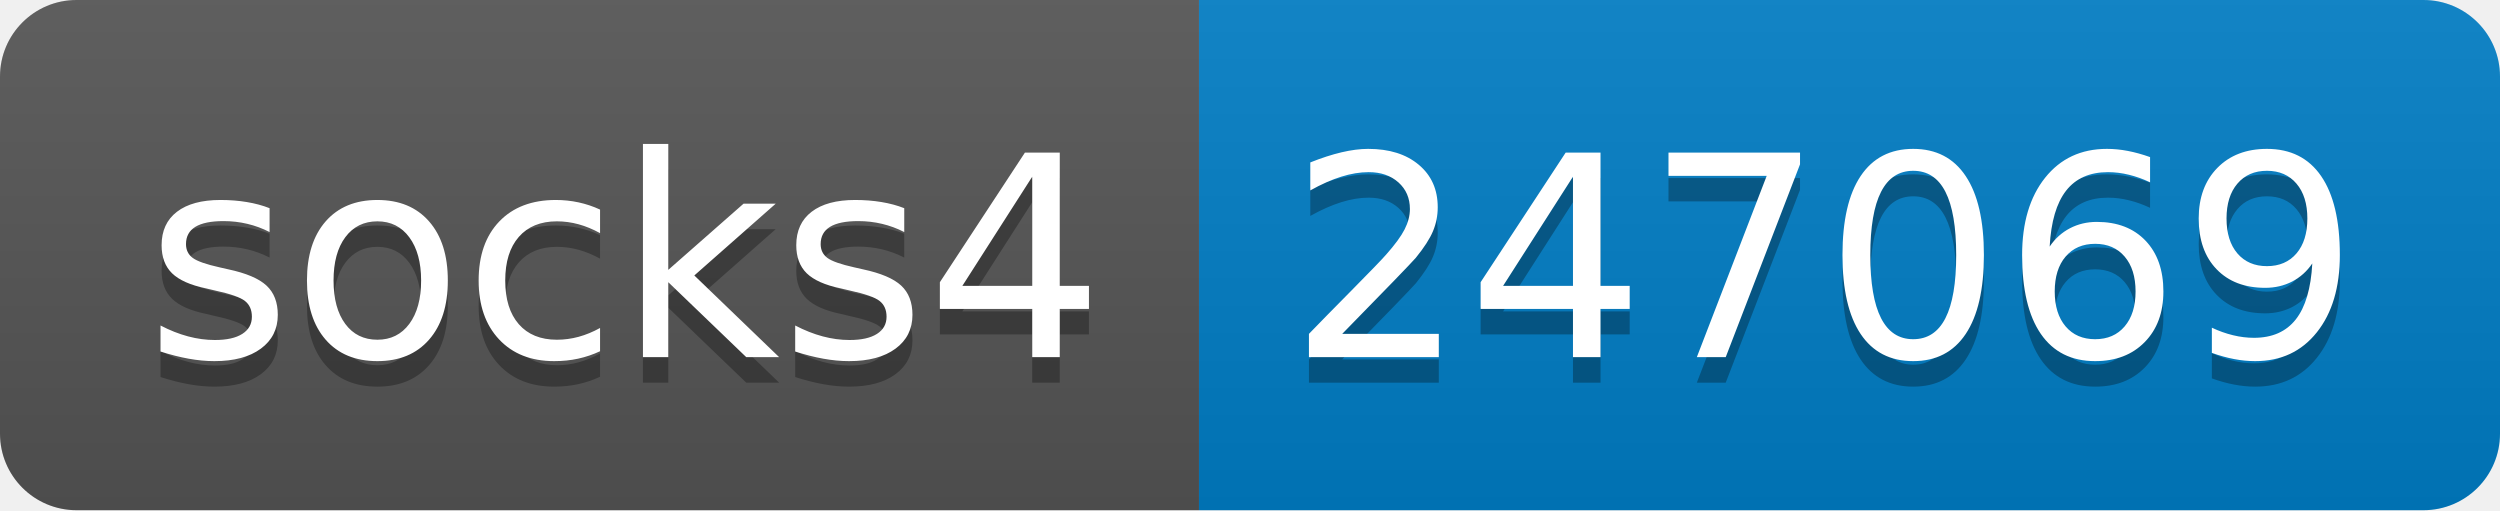
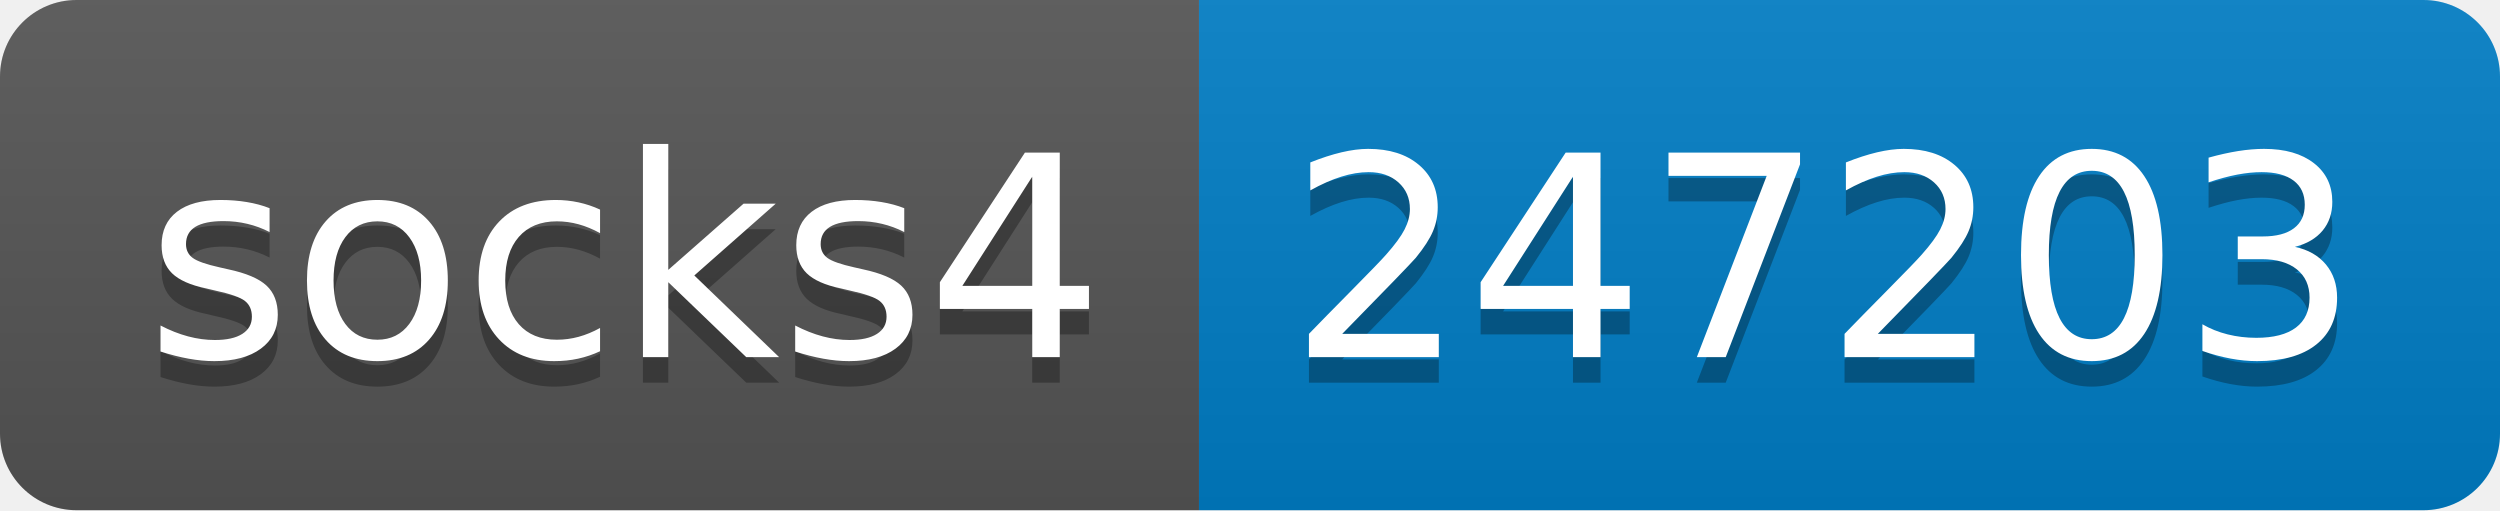
- <svg xmlns="http://www.w3.org/2000/svg" width="98" height="20" role="img" aria-label="socks4: 247069">
+ <svg xmlns="http://www.w3.org/2000/svg" width="98" height="20" role="img" aria-label="socks4: 247203">
  <linearGradient id="s" x2="0" y2="100%">
    <stop offset="0" stop-color="#bbb" stop-opacity=".1" />
    <stop offset="1" stop-opacity=".1" />
  </linearGradient>
  <clipPath id="r">
    <rect width="98" height="20" rx="3" fill="#fff" />
  </clipPath>
  <g clip-path="url(#r)">
    <rect width="47" height="20" fill="#555" />
    <rect x="47" width="51" height="20" fill="#007ec6" />
    <rect width="98" height="20" fill="url(#s)" />
  </g>
  <g fill="#fff" text-anchor="middle" font-family="Verdana,Geneva,DejaVu Sans,sans-serif" text-rendering="geometricPrecision" font-size="110">
    <text aria-hidden="true" x="245" y="150" fill="#010101" fill-opacity=".3" transform="scale(.1)" textLength="370">socks4</text>
    <text x="245" y="140" transform="scale(.1)" fill="#fff" textLength="370">socks4</text>
-     <text aria-hidden="true" x="715" y="150" fill="#010101" fill-opacity=".3" transform="scale(.1)" textLength="410">247069</text>
-     <text x="715" y="140" transform="scale(.1)" fill="#fff" textLength="410">247069</text>
+     <text aria-hidden="true" x="715" y="150" fill="#010101" fill-opacity=".3" transform="scale(.1)" textLength="410">247203</text>
+     <text x="715" y="140" transform="scale(.1)" fill="#fff" textLength="410">247203</text>
  </g>
</svg>
